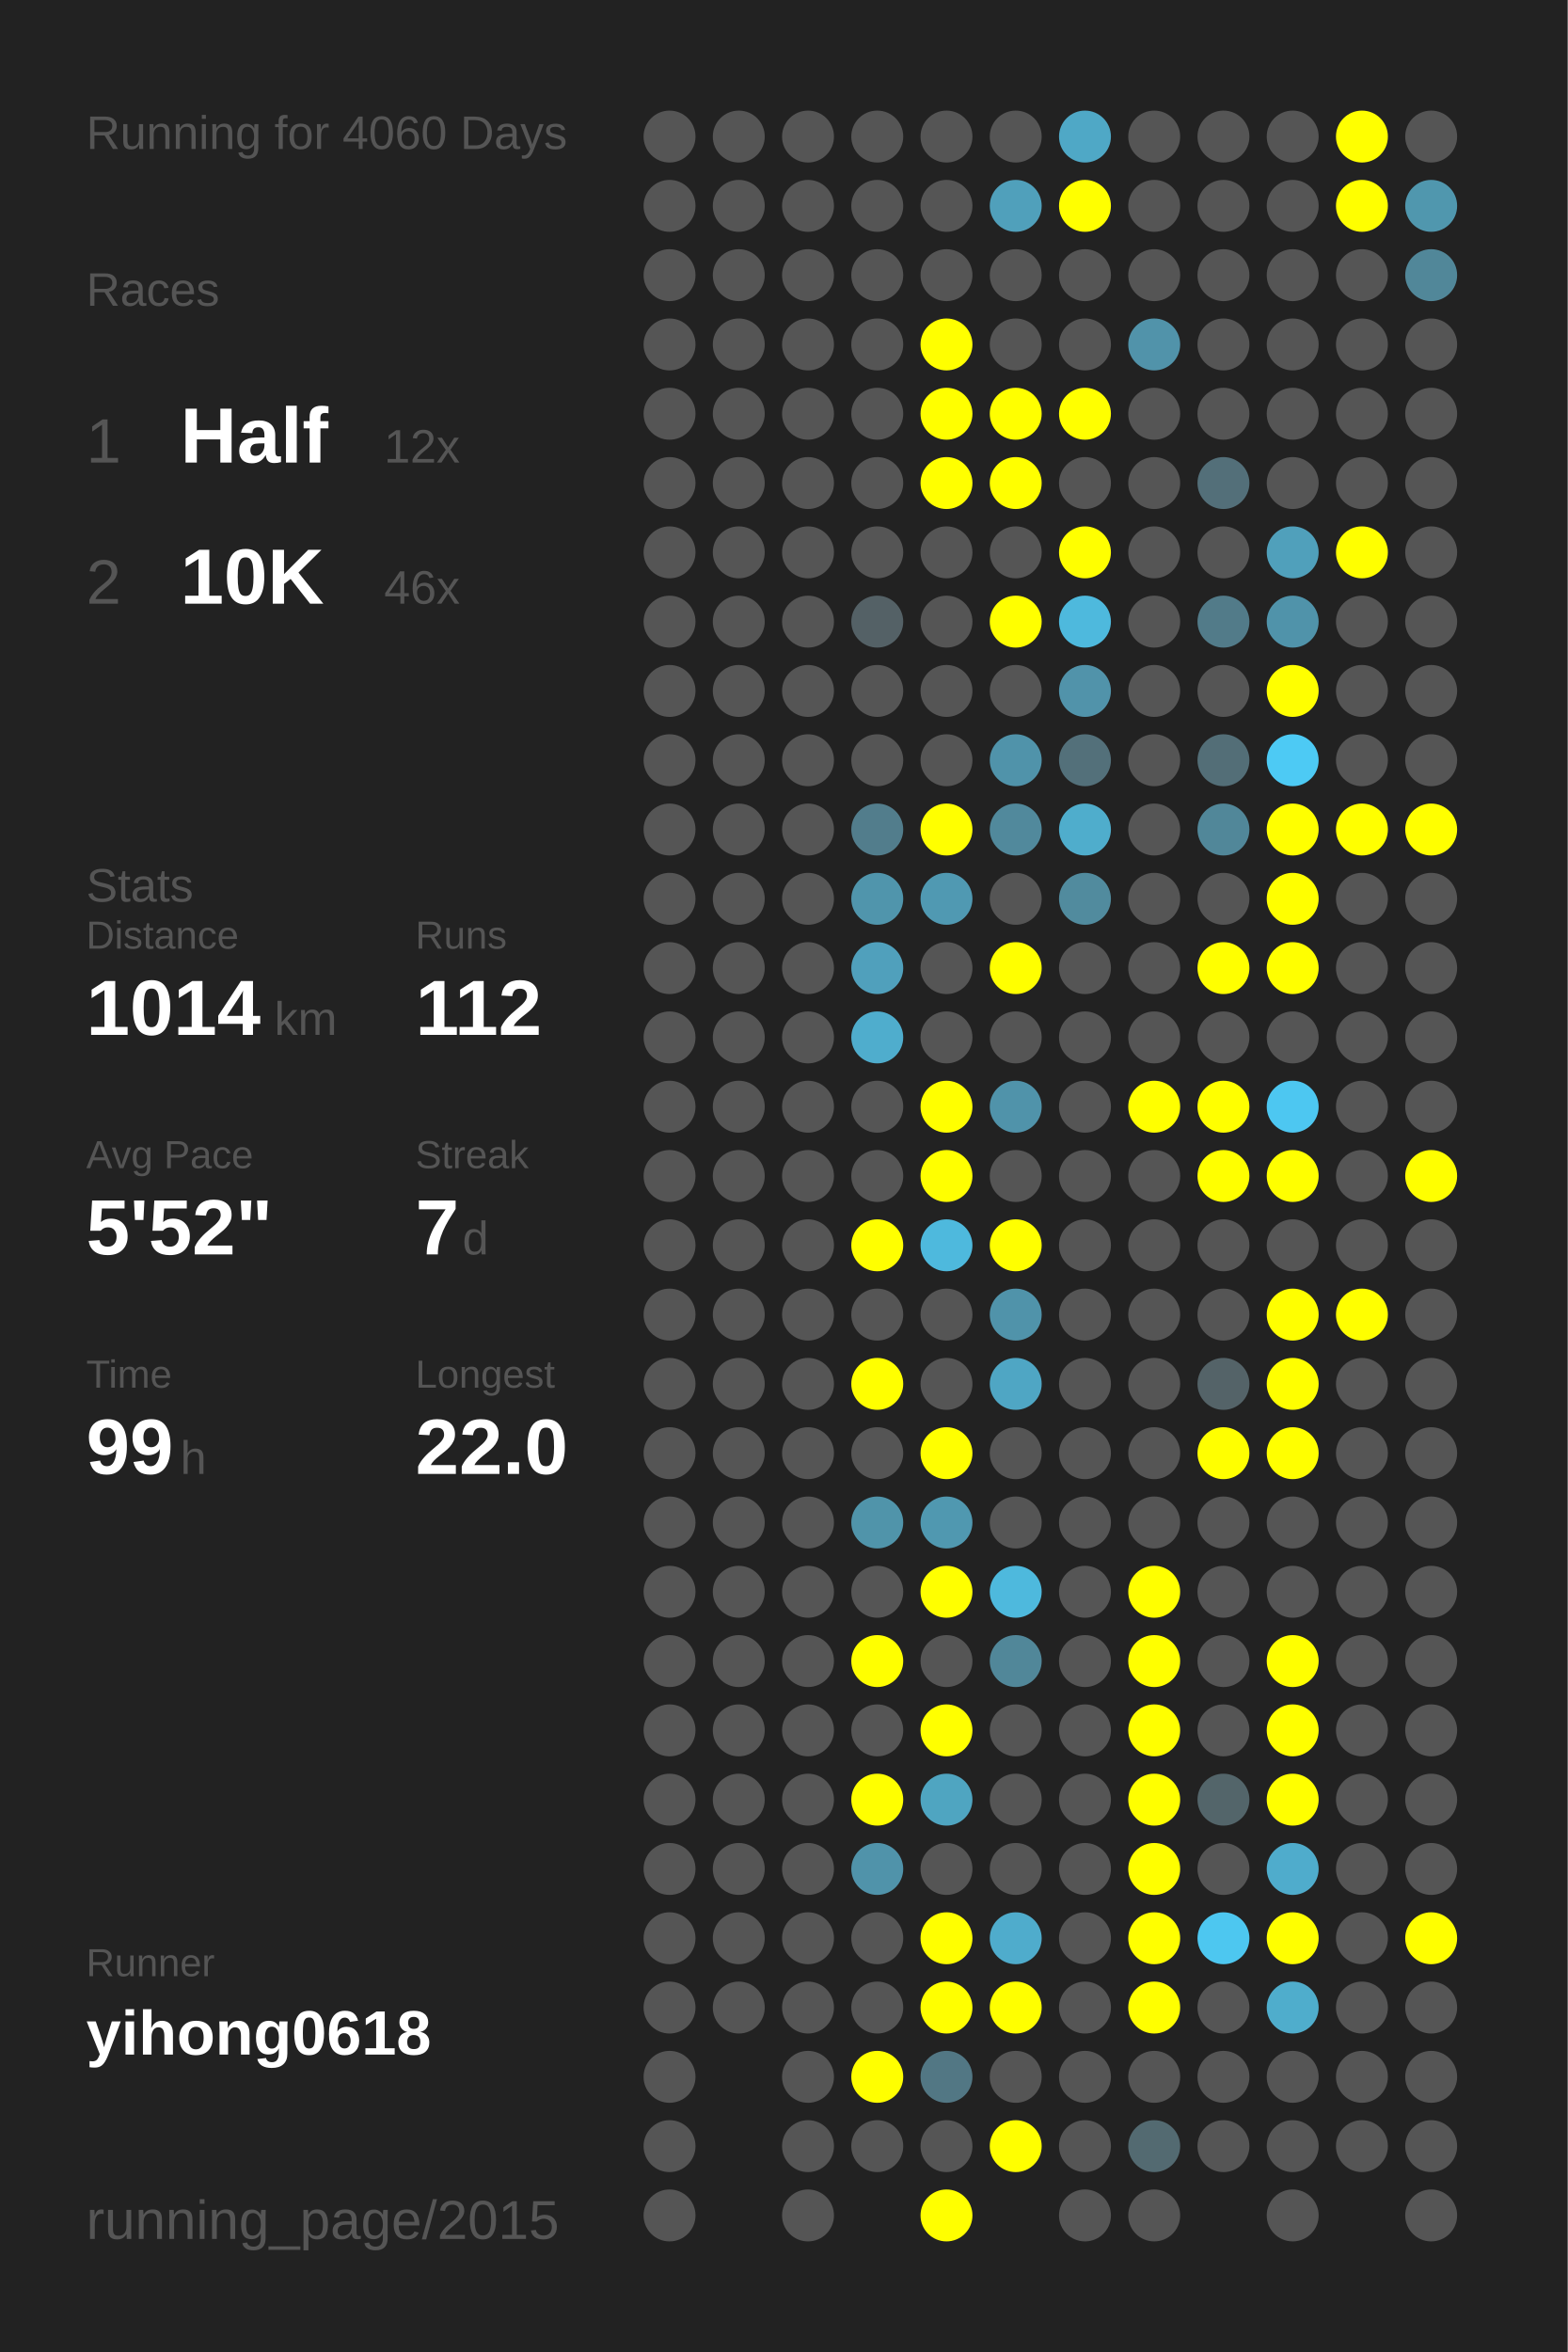
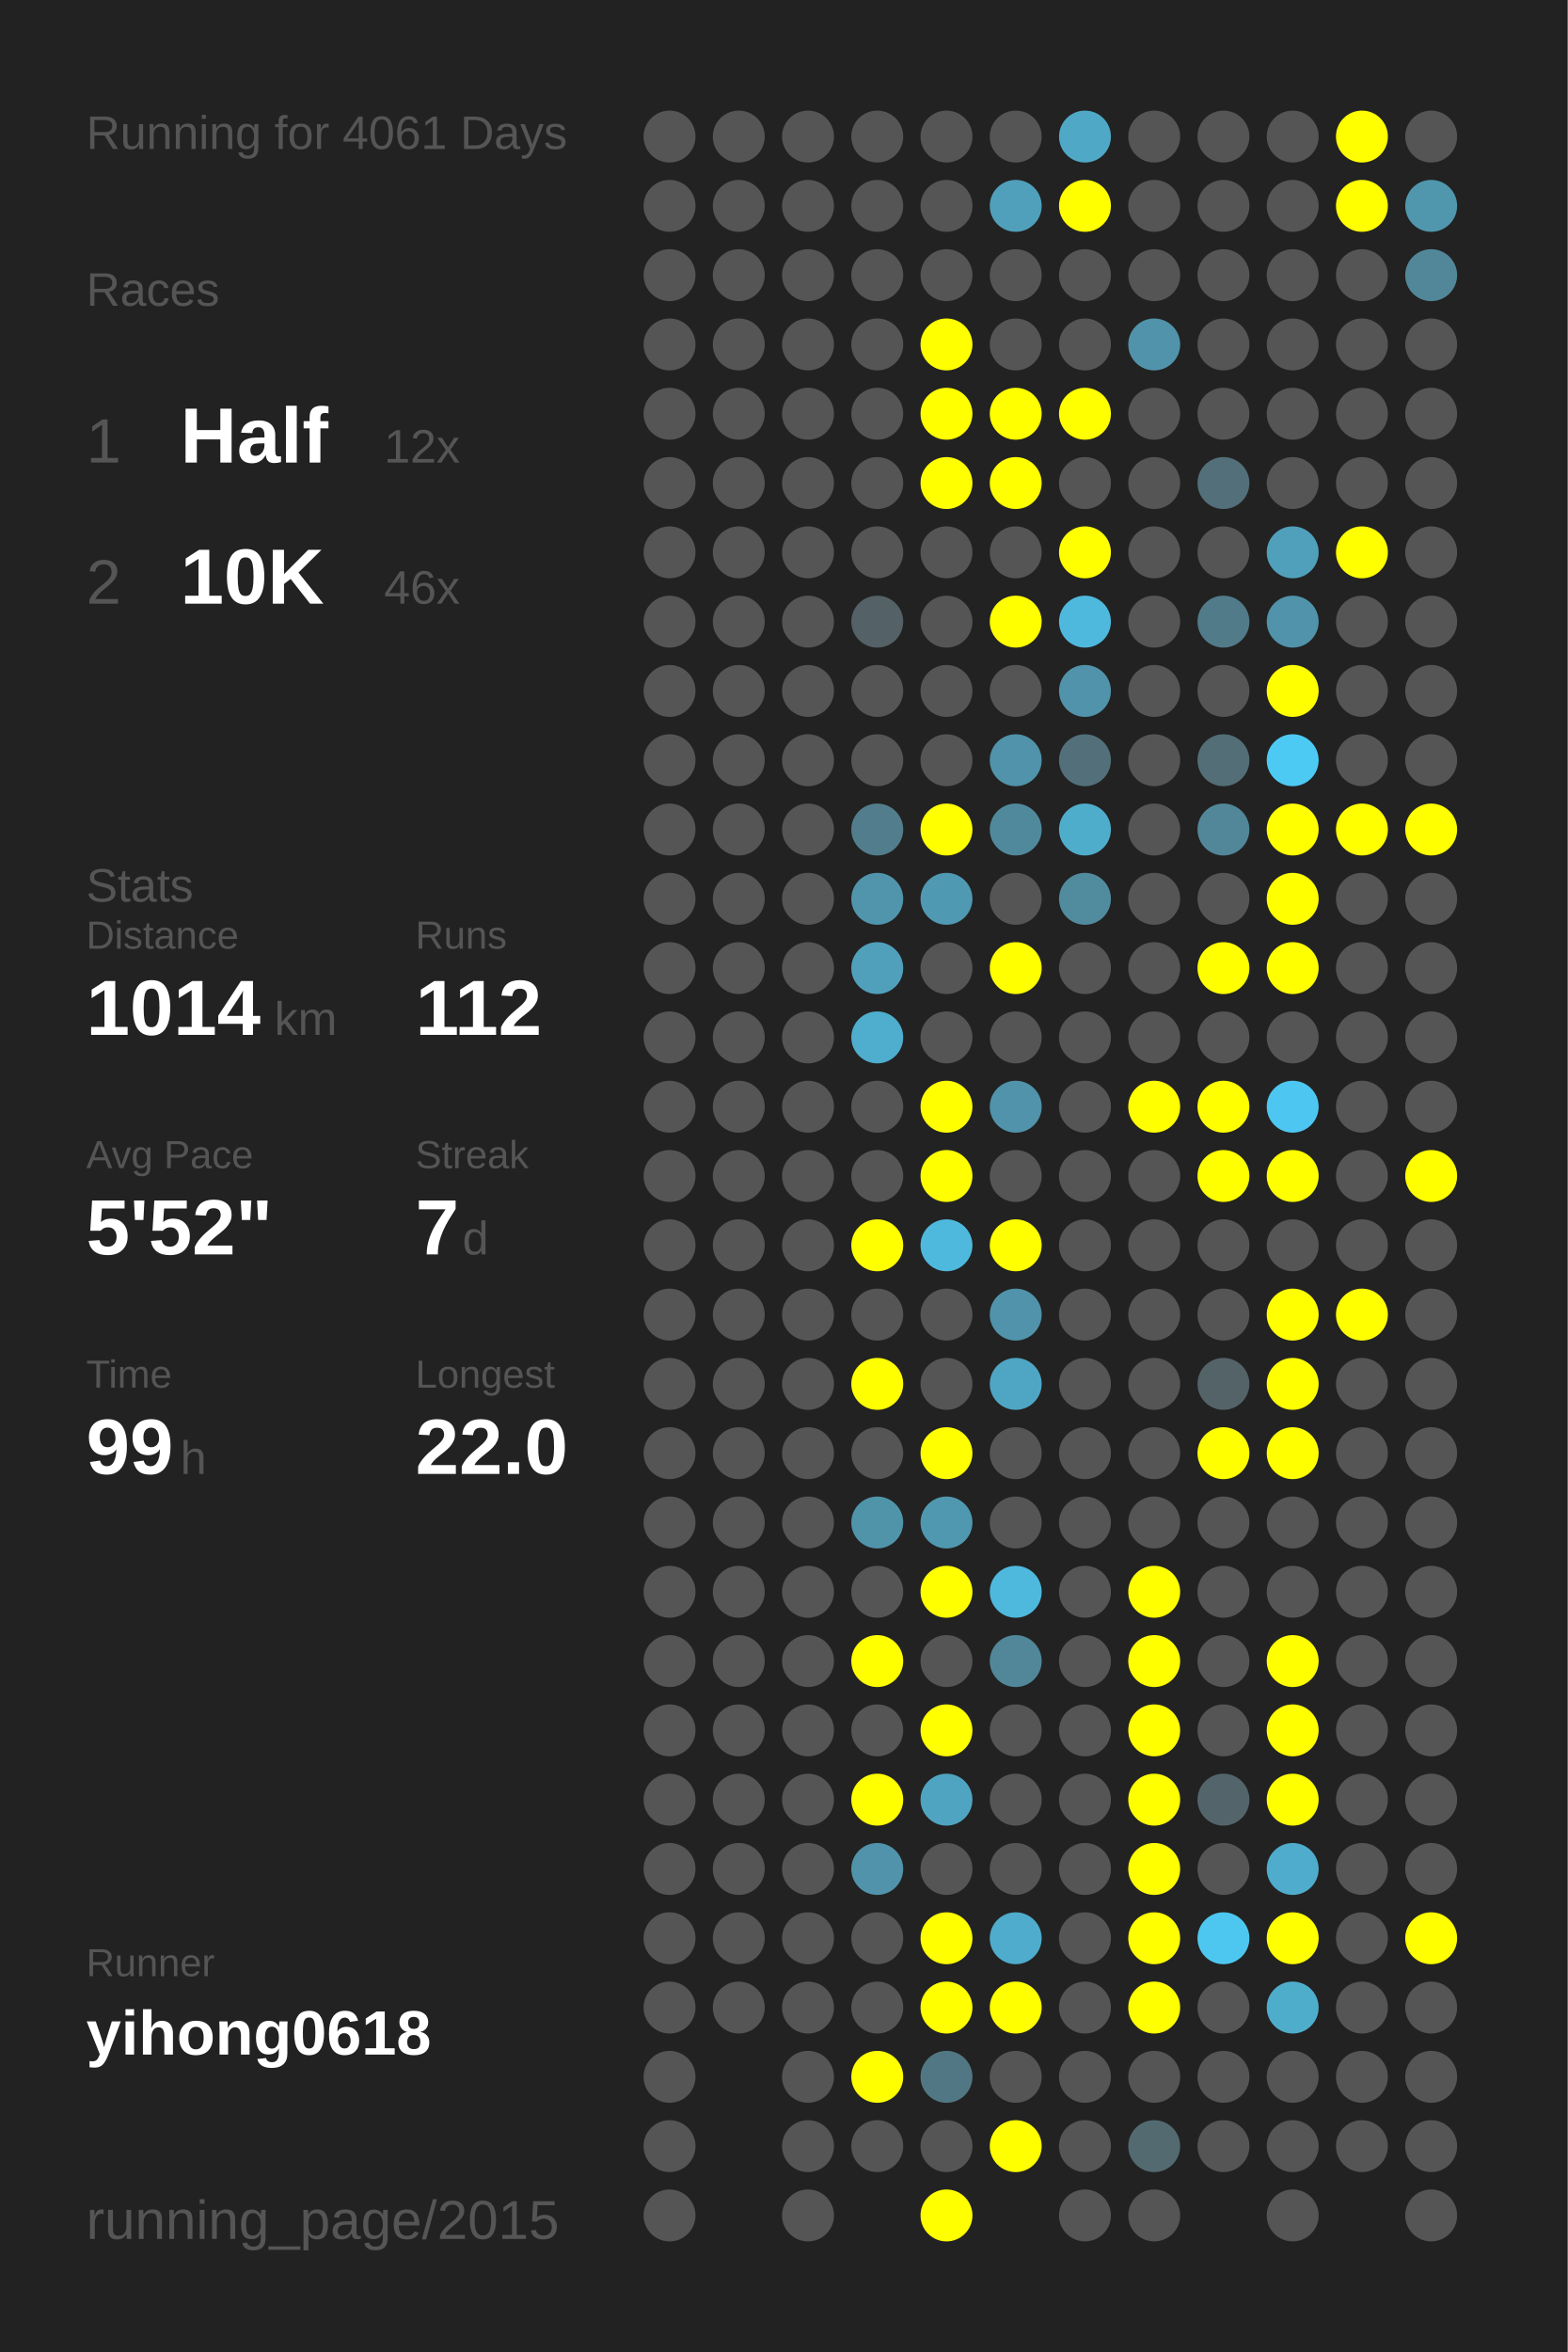
<svg xmlns="http://www.w3.org/2000/svg" baseProfile="full" height="300mm" version="1.1" viewBox="0,0,200,300" width="200mm">
  <defs />
  <rect fill="#222222" height="300" width="200" x="0" y="0" />
-   <text fill="#555555" style="font-size:6px; font-family:Arial;" x="11" y="19">Running for 4060 Days</text>
+   <text fill="#555555" style="font-size:6px; font-family:Arial;" x="11" y="19">Running for 4061 Days</text>
  <text fill="#555555" style="font-size:6px; font-family:Arial;" x="11" y="39">Races</text>
  <text fill="#555555" style="font-size:8px; font-family:Arial;" x="11" y="59">1</text>
  <text fill="#FFFFFF" style="font-size:10px; font-family:Arial; font-weight:bold;" x="23" y="59">Half</text>
  <text fill="#555555" style="font-size:6px; font-family:Arial;" x="49" y="59">12x</text>
  <text fill="#555555" style="font-size:8px; font-family:Arial;" x="11" y="77">2</text>
  <text fill="#FFFFFF" style="font-size:10px; font-family:Arial; font-weight:bold;" x="23" y="77">10K</text>
  <text fill="#555555" style="font-size:6px; font-family:Arial;" x="49" y="77">46x</text>
  <text fill="#555555" style="font-size:6px; font-family:Arial;" x="11" y="115">Stats</text>
  <text fill="#555555" style="font-size:5px; font-family:Arial;" x="11" y="121">Distance</text>
  <text fill="#FFFFFF" style="font-size:10px; font-family:Arial; font-weight:bold;" x="11" y="132">1014</text>
  <text fill="#555555" style="font-size:6px; font-family:Arial;" x="35" y="132">km</text>
  <text fill="#555555" style="font-size:5px; font-family:Arial;" x="53" y="121">Runs</text>
  <text fill="#FFFFFF" style="font-size:10px; font-family:Arial; font-weight:bold;" x="53" y="132">112</text>
  <text fill="#555555" style="font-size:5px; font-family:Arial;" x="11" y="149">Avg Pace</text>
  <text fill="#FFFFFF" style="font-size:10px; font-family:Arial; font-weight:bold;" x="11" y="160">5'52"</text>
  <text fill="#555555" style="font-size:5px; font-family:Arial;" x="53" y="149">Streak</text>
  <text fill="#FFFFFF" style="font-size:10px; font-family:Arial; font-weight:bold;" x="53" y="160">7</text>
  <text fill="#555555" style="font-size:6px; font-family:Arial;" x="59" y="160">d</text>
  <text fill="#555555" style="font-size:5px; font-family:Arial;" x="11" y="177">Time</text>
  <text fill="#FFFFFF" style="font-size:10px; font-family:Arial; font-weight:bold;" x="11" y="188">99</text>
  <text fill="#555555" style="font-size:6px; font-family:Arial;" x="23" y="188">h</text>
  <text fill="#555555" style="font-size:5px; font-family:Arial;" x="53" y="177">Longest</text>
  <text fill="#FFFFFF" style="font-size:10px; font-family:Arial; font-weight:bold;" x="53" y="188">22.0</text>
  <text fill="#555555" style="font-size:5px; font-family:Arial;" x="11" y="252.065">Runner</text>
  <text fill="#FFFFFF" style="font-size:8px; font-family:Arial; font-weight:bold;" x="11" y="262.065">yihong0618</text>
  <text fill="#555555" style="font-size:7px; font-family:Arial;" x="11" y="285.581">running_page/2015</text>
  <circle cx="85.417" cy="17.419" fill="#555555" r="3.312" />
  <circle cx="85.417" cy="26.258" fill="#555555" r="3.312" />
  <circle cx="85.417" cy="35.097" fill="#555555" r="3.312" />
  <circle cx="85.417" cy="43.935" fill="#555555" r="3.312" />
  <circle cx="85.417" cy="52.774" fill="#555555" r="3.312" />
  <circle cx="85.417" cy="61.613" fill="#555555" r="3.312" />
  <circle cx="85.417" cy="70.452" fill="#555555" r="3.312" />
  <circle cx="85.417" cy="79.29" fill="#555555" r="3.312" />
  <circle cx="85.417" cy="88.129" fill="#555555" r="3.312" />
  <circle cx="85.417" cy="96.968" fill="#555555" r="3.312" />
  <circle cx="85.417" cy="105.806" fill="#555555" r="3.312" />
  <circle cx="85.417" cy="114.645" fill="#555555" r="3.312" />
  <circle cx="85.417" cy="123.484" fill="#555555" r="3.312" />
  <circle cx="85.417" cy="132.323" fill="#555555" r="3.312" />
  <circle cx="85.417" cy="141.161" fill="#555555" r="3.312" />
  <circle cx="85.417" cy="150" fill="#555555" r="3.312" />
  <circle cx="85.417" cy="158.839" fill="#555555" r="3.312" />
  <circle cx="85.417" cy="167.677" fill="#555555" r="3.312" />
  <circle cx="85.417" cy="176.516" fill="#555555" r="3.312" />
  <circle cx="85.417" cy="185.355" fill="#555555" r="3.312" />
  <circle cx="85.417" cy="194.194" fill="#555555" r="3.312" />
  <circle cx="85.417" cy="203.032" fill="#555555" r="3.312" />
  <circle cx="85.417" cy="211.871" fill="#555555" r="3.312" />
  <circle cx="85.417" cy="220.71" fill="#555555" r="3.312" />
  <circle cx="85.417" cy="229.548" fill="#555555" r="3.312" />
  <circle cx="85.417" cy="238.387" fill="#555555" r="3.312" />
  <circle cx="85.417" cy="247.226" fill="#555555" r="3.312" />
  <circle cx="85.417" cy="256.065" fill="#555555" r="3.312" />
  <circle cx="85.417" cy="264.903" fill="#555555" r="3.312" />
  <circle cx="85.417" cy="273.742" fill="#555555" r="3.312" />
  <circle cx="85.417" cy="282.581" fill="#555555" r="3.312" />
  <circle cx="94.25" cy="17.419" fill="#555555" r="3.312" />
  <circle cx="94.25" cy="26.258" fill="#555555" r="3.312" />
  <circle cx="94.25" cy="35.097" fill="#555555" r="3.312" />
  <circle cx="94.25" cy="43.935" fill="#555555" r="3.312" />
  <circle cx="94.25" cy="52.774" fill="#555555" r="3.312" />
  <circle cx="94.25" cy="61.613" fill="#555555" r="3.312" />
  <circle cx="94.25" cy="70.452" fill="#555555" r="3.312" />
  <circle cx="94.25" cy="79.29" fill="#555555" r="3.312" />
  <circle cx="94.25" cy="88.129" fill="#555555" r="3.312" />
  <circle cx="94.25" cy="96.968" fill="#555555" r="3.312" />
  <circle cx="94.25" cy="105.806" fill="#555555" r="3.312" />
  <circle cx="94.25" cy="114.645" fill="#555555" r="3.312" />
  <circle cx="94.25" cy="123.484" fill="#555555" r="3.312" />
  <circle cx="94.25" cy="132.323" fill="#555555" r="3.312" />
  <circle cx="94.25" cy="141.161" fill="#555555" r="3.312" />
  <circle cx="94.25" cy="150" fill="#555555" r="3.312" />
  <circle cx="94.25" cy="158.839" fill="#555555" r="3.312" />
  <circle cx="94.25" cy="167.677" fill="#555555" r="3.312" />
  <circle cx="94.25" cy="176.516" fill="#555555" r="3.312" />
  <circle cx="94.25" cy="185.355" fill="#555555" r="3.312" />
  <circle cx="94.25" cy="194.194" fill="#555555" r="3.312" />
  <circle cx="94.25" cy="203.032" fill="#555555" r="3.312" />
  <circle cx="94.25" cy="211.871" fill="#555555" r="3.312" />
  <circle cx="94.25" cy="220.71" fill="#555555" r="3.312" />
  <circle cx="94.25" cy="229.548" fill="#555555" r="3.312" />
  <circle cx="94.25" cy="238.387" fill="#555555" r="3.312" />
  <circle cx="94.25" cy="247.226" fill="#555555" r="3.312" />
  <circle cx="94.25" cy="256.065" fill="#555555" r="3.312" />
  <circle cx="103.083" cy="17.419" fill="#555555" r="3.312" />
  <circle cx="103.083" cy="26.258" fill="#555555" r="3.312" />
  <circle cx="103.083" cy="35.097" fill="#555555" r="3.312" />
  <circle cx="103.083" cy="43.935" fill="#555555" r="3.312" />
  <circle cx="103.083" cy="52.774" fill="#555555" r="3.312" />
  <circle cx="103.083" cy="61.613" fill="#555555" r="3.312" />
  <circle cx="103.083" cy="70.452" fill="#555555" r="3.312" />
  <circle cx="103.083" cy="79.29" fill="#555555" r="3.312" />
  <circle cx="103.083" cy="88.129" fill="#555555" r="3.312" />
  <circle cx="103.083" cy="96.968" fill="#555555" r="3.312" />
  <circle cx="103.083" cy="105.806" fill="#555555" r="3.312" />
  <circle cx="103.083" cy="114.645" fill="#555555" r="3.312" />
  <circle cx="103.083" cy="123.484" fill="#555555" r="3.312" />
  <circle cx="103.083" cy="132.323" fill="#555555" r="3.312" />
  <circle cx="103.083" cy="141.161" fill="#555555" r="3.312" />
  <circle cx="103.083" cy="150" fill="#555555" r="3.312" />
  <circle cx="103.083" cy="158.839" fill="#555555" r="3.312" />
  <circle cx="103.083" cy="167.677" fill="#555555" r="3.312" />
  <circle cx="103.083" cy="176.516" fill="#555555" r="3.312" />
  <circle cx="103.083" cy="185.355" fill="#555555" r="3.312" />
  <circle cx="103.083" cy="194.194" fill="#555555" r="3.312" />
  <circle cx="103.083" cy="203.032" fill="#555555" r="3.312" />
  <circle cx="103.083" cy="211.871" fill="#555555" r="3.312" />
  <circle cx="103.083" cy="220.71" fill="#555555" r="3.312" />
  <circle cx="103.083" cy="229.548" fill="#555555" r="3.312" />
  <circle cx="103.083" cy="238.387" fill="#555555" r="3.312" />
  <circle cx="103.083" cy="247.226" fill="#555555" r="3.312" />
  <circle cx="103.083" cy="256.065" fill="#555555" r="3.312" />
  <circle cx="103.083" cy="264.903" fill="#555555" r="3.312" />
  <circle cx="103.083" cy="273.742" fill="#555555" r="3.312" />
  <circle cx="103.083" cy="282.581" fill="#555555" r="3.312" />
  <circle cx="111.917" cy="17.419" fill="#555555" r="3.312" />
  <circle cx="111.917" cy="26.258" fill="#555555" r="3.312" />
  <circle cx="111.917" cy="35.097" fill="#555555" r="3.312" />
  <circle cx="111.917" cy="43.935" fill="#555555" r="3.312" />
  <circle cx="111.917" cy="52.774" fill="#555555" r="3.312" />
  <circle cx="111.917" cy="61.613" fill="#555555" r="3.312" />
  <circle cx="111.917" cy="70.452" fill="#555555" r="3.312" />
  <circle cx="111.917" cy="79.29" fill="#546166" r="3.312" />
  <circle cx="111.917" cy="88.129" fill="#555555" r="3.312" />
  <circle cx="111.917" cy="96.968" fill="#555555" r="3.312" />
  <circle cx="111.917" cy="105.806" fill="#527d8c" r="3.312" />
  <circle cx="111.917" cy="114.645" fill="#5095ac" r="3.312" />
  <circle cx="111.917" cy="123.484" fill="#50a0bc" r="3.312" />
  <circle cx="111.917" cy="132.323" fill="#4fadcd" r="3.312" />
  <circle cx="111.917" cy="141.161" fill="#555555" r="3.312" />
  <circle cx="111.917" cy="150" fill="#555555" r="3.312" />
  <circle cx="111.917" cy="158.839" fill="#FFFF00" r="3.312" />
  <circle cx="111.917" cy="167.677" fill="#555555" r="3.312" />
  <circle cx="111.917" cy="176.516" fill="#FFFF00" r="3.312" />
  <circle cx="111.917" cy="185.355" fill="#555555" r="3.312" />
  <circle cx="111.917" cy="194.194" fill="#5094aa" r="3.312" />
  <circle cx="111.917" cy="203.032" fill="#555555" r="3.312" />
  <circle cx="111.917" cy="211.871" fill="#FFFF00" r="3.312" />
  <circle cx="111.917" cy="220.71" fill="#555555" r="3.312" />
  <circle cx="111.917" cy="229.548" fill="#FFFF00" r="3.312" />
  <circle cx="111.917" cy="238.387" fill="#5093aa" r="3.312" />
  <circle cx="111.917" cy="247.226" fill="#555555" r="3.312" />
  <circle cx="111.917" cy="256.065" fill="#555555" r="3.312" />
  <circle cx="111.917" cy="264.903" fill="#FFFF00" r="3.312" />
  <circle cx="111.917" cy="273.742" fill="#555555" r="3.312" />
  <circle cx="120.75" cy="17.419" fill="#555555" r="3.312" />
  <circle cx="120.75" cy="26.258" fill="#555555" r="3.312" />
  <circle cx="120.75" cy="35.097" fill="#555555" r="3.312" />
  <circle cx="120.75" cy="43.935" fill="#FFFF00" r="3.312" />
  <circle cx="120.75" cy="52.774" fill="#FFFF00" r="3.312" />
  <circle cx="120.75" cy="61.613" fill="#FFFF00" r="3.312" />
  <circle cx="120.75" cy="70.452" fill="#555555" r="3.312" />
  <circle cx="120.75" cy="79.29" fill="#555555" r="3.312" />
  <circle cx="120.75" cy="88.129" fill="#555555" r="3.312" />
  <circle cx="120.75" cy="96.968" fill="#555555" r="3.312" />
  <circle cx="120.75" cy="105.806" fill="#FFFF00" r="3.312" />
  <circle cx="120.75" cy="114.645" fill="#5099b2" r="3.312" />
  <circle cx="120.75" cy="123.484" fill="#555555" r="3.312" />
  <circle cx="120.75" cy="132.323" fill="#555555" r="3.312" />
  <circle cx="120.75" cy="141.161" fill="#FFFF00" r="3.312" />
  <circle cx="120.75" cy="150" fill="#FFFF00" r="3.312" />
  <circle cx="120.75" cy="158.839" fill="#4eb9dd" r="3.312" />
  <circle cx="120.75" cy="167.677" fill="#555555" r="3.312" />
  <circle cx="120.75" cy="176.516" fill="#555555" r="3.312" />
  <circle cx="120.75" cy="185.355" fill="#FFFF00" r="3.312" />
  <circle cx="120.75" cy="194.194" fill="#5098b0" r="3.312" />
  <circle cx="120.75" cy="203.032" fill="#FFFF00" r="3.312" />
  <circle cx="120.75" cy="211.871" fill="#555555" r="3.312" />
  <circle cx="120.75" cy="220.71" fill="#FFFF00" r="3.312" />
  <circle cx="120.75" cy="229.548" fill="#4fa5c1" r="3.312" />
  <circle cx="120.75" cy="238.387" fill="#555555" r="3.312" />
  <circle cx="120.75" cy="247.226" fill="#FFFF00" r="3.312" />
  <circle cx="120.75" cy="256.065" fill="#FFFF00" r="3.312" />
  <circle cx="120.75" cy="264.903" fill="#527784" r="3.312" />
  <circle cx="120.75" cy="273.742" fill="#555555" r="3.312" />
  <circle cx="120.75" cy="282.581" fill="#FFFF00" r="3.312" />
  <circle cx="129.583" cy="17.419" fill="#555555" r="3.312" />
  <circle cx="129.583" cy="26.258" fill="#50a0bb" r="3.312" />
  <circle cx="129.583" cy="35.097" fill="#555555" r="3.312" />
  <circle cx="129.583" cy="43.935" fill="#555555" r="3.312" />
  <circle cx="129.583" cy="52.774" fill="#FFFF00" r="3.312" />
  <circle cx="129.583" cy="61.613" fill="#FFFF00" r="3.312" />
  <circle cx="129.583" cy="70.452" fill="#555555" r="3.312" />
  <circle cx="129.583" cy="79.29" fill="#FFFF00" r="3.312" />
  <circle cx="129.583" cy="88.129" fill="#555555" r="3.312" />
  <circle cx="129.583" cy="96.968" fill="#5093aa" r="3.312" />
  <circle cx="129.583" cy="105.806" fill="#51899c" r="3.312" />
  <circle cx="129.583" cy="114.645" fill="#555555" r="3.312" />
  <circle cx="129.583" cy="123.484" fill="#FFFF00" r="3.312" />
  <circle cx="129.583" cy="132.323" fill="#555555" r="3.312" />
  <circle cx="129.583" cy="141.161" fill="#5093aa" r="3.312" />
  <circle cx="129.583" cy="150" fill="#555555" r="3.312" />
  <circle cx="129.583" cy="158.839" fill="#FFFF00" r="3.312" />
  <circle cx="129.583" cy="167.677" fill="#5093aa" r="3.312" />
  <circle cx="129.583" cy="176.516" fill="#4fa6c4" r="3.312" />
  <circle cx="129.583" cy="185.355" fill="#555555" r="3.312" />
  <circle cx="129.583" cy="194.194" fill="#555555" r="3.312" />
  <circle cx="129.583" cy="203.032" fill="#4eb9dd" r="3.312" />
  <circle cx="129.583" cy="211.871" fill="#518799" r="3.312" />
  <circle cx="129.583" cy="220.71" fill="#555555" r="3.312" />
  <circle cx="129.583" cy="229.548" fill="#555555" r="3.312" />
  <circle cx="129.583" cy="238.387" fill="#555555" r="3.312" />
  <circle cx="129.583" cy="247.226" fill="#4faccc" r="3.312" />
  <circle cx="129.583" cy="256.065" fill="#FFFF00" r="3.312" />
  <circle cx="129.583" cy="264.903" fill="#555555" r="3.312" />
  <circle cx="129.583" cy="273.742" fill="#FFFF00" r="3.312" />
  <circle cx="138.417" cy="17.419" fill="#4fa8c6" r="3.312" />
  <circle cx="138.417" cy="26.258" fill="#FFFF00" r="3.312" />
  <circle cx="138.417" cy="35.097" fill="#555555" r="3.312" />
  <circle cx="138.417" cy="43.935" fill="#555555" r="3.312" />
  <circle cx="138.417" cy="52.774" fill="#FFFF00" r="3.312" />
  <circle cx="138.417" cy="61.613" fill="#555555" r="3.312" />
  <circle cx="138.417" cy="70.452" fill="#FFFF00" r="3.312" />
  <circle cx="138.417" cy="79.29" fill="#4eb9dd" r="3.312" />
  <circle cx="138.417" cy="88.129" fill="#5193aa" r="3.312" />
  <circle cx="138.417" cy="96.968" fill="#53707a" r="3.312" />
  <circle cx="138.417" cy="105.806" fill="#4fadcc" r="3.312" />
  <circle cx="138.417" cy="114.645" fill="#518b9e" r="3.312" />
  <circle cx="138.417" cy="123.484" fill="#555555" r="3.312" />
  <circle cx="138.417" cy="132.323" fill="#555555" r="3.312" />
  <circle cx="138.417" cy="141.161" fill="#555555" r="3.312" />
  <circle cx="138.417" cy="150" fill="#555555" r="3.312" />
  <circle cx="138.417" cy="158.839" fill="#555555" r="3.312" />
  <circle cx="138.417" cy="167.677" fill="#555555" r="3.312" />
  <circle cx="138.417" cy="176.516" fill="#555555" r="3.312" />
  <circle cx="138.417" cy="185.355" fill="#555555" r="3.312" />
  <circle cx="138.417" cy="194.194" fill="#555555" r="3.312" />
  <circle cx="138.417" cy="203.032" fill="#555555" r="3.312" />
  <circle cx="138.417" cy="211.871" fill="#555555" r="3.312" />
  <circle cx="138.417" cy="220.71" fill="#555555" r="3.312" />
  <circle cx="138.417" cy="229.548" fill="#555555" r="3.312" />
  <circle cx="138.417" cy="238.387" fill="#555555" r="3.312" />
  <circle cx="138.417" cy="247.226" fill="#555555" r="3.312" />
  <circle cx="138.417" cy="256.065" fill="#555555" r="3.312" />
  <circle cx="138.417" cy="264.903" fill="#555555" r="3.312" />
  <circle cx="138.417" cy="273.742" fill="#555555" r="3.312" />
  <circle cx="138.417" cy="282.581" fill="#555555" r="3.312" />
  <circle cx="147.25" cy="17.419" fill="#555555" r="3.312" />
  <circle cx="147.25" cy="26.258" fill="#555555" r="3.312" />
  <circle cx="147.25" cy="35.097" fill="#555555" r="3.312" />
  <circle cx="147.25" cy="43.935" fill="#5193aa" r="3.312" />
  <circle cx="147.25" cy="52.774" fill="#555555" r="3.312" />
  <circle cx="147.25" cy="61.613" fill="#555555" r="3.312" />
  <circle cx="147.25" cy="70.452" fill="#555555" r="3.312" />
  <circle cx="147.25" cy="79.29" fill="#555555" r="3.312" />
  <circle cx="147.25" cy="88.129" fill="#555555" r="3.312" />
  <circle cx="147.25" cy="96.968" fill="#555555" r="3.312" />
  <circle cx="147.25" cy="105.806" fill="#555555" r="3.312" />
  <circle cx="147.25" cy="114.645" fill="#555555" r="3.312" />
  <circle cx="147.25" cy="123.484" fill="#555555" r="3.312" />
  <circle cx="147.25" cy="132.323" fill="#555555" r="3.312" />
  <circle cx="147.25" cy="141.161" fill="#FFFF00" r="3.312" />
  <circle cx="147.25" cy="150" fill="#555555" r="3.312" />
  <circle cx="147.25" cy="158.839" fill="#555555" r="3.312" />
  <circle cx="147.25" cy="167.677" fill="#555555" r="3.312" />
  <circle cx="147.25" cy="176.516" fill="#555555" r="3.312" />
  <circle cx="147.25" cy="185.355" fill="#555555" r="3.312" />
  <circle cx="147.25" cy="194.194" fill="#555555" r="3.312" />
  <circle cx="147.25" cy="203.032" fill="#FFFF00" r="3.312" />
  <circle cx="147.25" cy="211.871" fill="#FFFF00" r="3.312" />
  <circle cx="147.25" cy="220.71" fill="#FFFF00" r="3.312" />
  <circle cx="147.25" cy="229.548" fill="#FFFF00" r="3.312" />
  <circle cx="147.25" cy="238.387" fill="#FFFF00" r="3.312" />
  <circle cx="147.25" cy="247.226" fill="#FFFF00" r="3.312" />
  <circle cx="147.25" cy="256.065" fill="#FFFF00" r="3.312" />
  <circle cx="147.25" cy="264.903" fill="#555555" r="3.312" />
  <circle cx="147.25" cy="273.742" fill="#536a71" r="3.312" />
  <circle cx="147.25" cy="282.581" fill="#555555" r="3.312" />
  <circle cx="156.083" cy="17.419" fill="#555555" r="3.312" />
  <circle cx="156.083" cy="26.258" fill="#555555" r="3.312" />
  <circle cx="156.083" cy="35.097" fill="#555555" r="3.312" />
  <circle cx="156.083" cy="43.935" fill="#555555" r="3.312" />
  <circle cx="156.083" cy="52.774" fill="#555555" r="3.312" />
  <circle cx="156.083" cy="61.613" fill="#536f79" r="3.312" />
  <circle cx="156.083" cy="70.452" fill="#555555" r="3.312" />
  <circle cx="156.083" cy="79.29" fill="#527b89" r="3.312" />
  <circle cx="156.083" cy="88.129" fill="#555555" r="3.312" />
  <circle cx="156.083" cy="96.968" fill="#536e77" r="3.312" />
  <circle cx="156.083" cy="105.806" fill="#518799" r="3.312" />
  <circle cx="156.083" cy="114.645" fill="#555555" r="3.312" />
  <circle cx="156.083" cy="123.484" fill="#FFFF00" r="3.312" />
  <circle cx="156.083" cy="132.323" fill="#555555" r="3.312" />
  <circle cx="156.083" cy="141.161" fill="#FFFF00" r="3.312" />
  <circle cx="156.083" cy="150" fill="#FFFF00" r="3.312" />
  <circle cx="156.083" cy="158.839" fill="#555555" r="3.312" />
  <circle cx="156.083" cy="167.677" fill="#555555" r="3.312" />
  <circle cx="156.083" cy="176.516" fill="#546368" r="3.312" />
  <circle cx="156.083" cy="185.355" fill="#FFFF00" r="3.312" />
  <circle cx="156.083" cy="194.194" fill="#555555" r="3.312" />
  <circle cx="156.083" cy="203.032" fill="#555555" r="3.312" />
  <circle cx="156.083" cy="211.871" fill="#555555" r="3.312" />
  <circle cx="156.083" cy="220.71" fill="#555555" r="3.312" />
  <circle cx="156.083" cy="229.548" fill="#53656a" r="3.312" />
  <circle cx="156.083" cy="238.387" fill="#555555" r="3.312" />
  <circle cx="156.083" cy="247.226" fill="#4dc7f0" r="3.312" />
  <circle cx="156.083" cy="256.065" fill="#555555" r="3.312" />
  <circle cx="156.083" cy="264.903" fill="#555555" r="3.312" />
  <circle cx="156.083" cy="273.742" fill="#555555" r="3.312" />
  <circle cx="164.917" cy="17.419" fill="#555555" r="3.312" />
  <circle cx="164.917" cy="26.258" fill="#555555" r="3.312" />
  <circle cx="164.917" cy="35.097" fill="#555555" r="3.312" />
  <circle cx="164.917" cy="43.935" fill="#555555" r="3.312" />
  <circle cx="164.917" cy="52.774" fill="#555555" r="3.312" />
  <circle cx="164.917" cy="61.613" fill="#555555" r="3.312" />
  <circle cx="164.917" cy="70.452" fill="#50a0bb" r="3.312" />
  <circle cx="164.917" cy="79.29" fill="#5093aa" r="3.312" />
  <circle cx="164.917" cy="88.129" fill="#FFFF00" r="3.312" />
  <circle cx="164.917" cy="96.968" fill="#4dcaf4" r="3.312" />
  <circle cx="164.917" cy="105.806" fill="#FFFF00" r="3.312" />
  <circle cx="164.917" cy="114.645" fill="#FFFF00" r="3.312" />
  <circle cx="164.917" cy="123.484" fill="#FFFF00" r="3.312" />
  <circle cx="164.917" cy="132.323" fill="#555555" r="3.312" />
  <circle cx="164.917" cy="141.161" fill="#4dc7f1" r="3.312" />
  <circle cx="164.917" cy="150" fill="#FFFF00" r="3.312" />
  <circle cx="164.917" cy="158.839" fill="#555555" r="3.312" />
  <circle cx="164.917" cy="167.677" fill="#FFFF00" r="3.312" />
  <circle cx="164.917" cy="176.516" fill="#FFFF00" r="3.312" />
  <circle cx="164.917" cy="185.355" fill="#FFFF00" r="3.312" />
  <circle cx="164.917" cy="194.194" fill="#555555" r="3.312" />
  <circle cx="164.917" cy="203.032" fill="#555555" r="3.312" />
  <circle cx="164.917" cy="211.871" fill="#FFFF00" r="3.312" />
  <circle cx="164.917" cy="220.71" fill="#FFFF00" r="3.312" />
  <circle cx="164.917" cy="229.548" fill="#FFFF00" r="3.312" />
  <circle cx="164.917" cy="238.387" fill="#4faccc" r="3.312" />
  <circle cx="164.917" cy="247.226" fill="#FFFF00" r="3.312" />
  <circle cx="164.917" cy="256.065" fill="#4fadcc" r="3.312" />
  <circle cx="164.917" cy="264.903" fill="#555555" r="3.312" />
  <circle cx="164.917" cy="273.742" fill="#555555" r="3.312" />
  <circle cx="164.917" cy="282.581" fill="#555555" r="3.312" />
  <circle cx="173.75" cy="17.419" fill="#FFFF00" r="3.312" />
  <circle cx="173.75" cy="26.258" fill="#FFFF00" r="3.312" />
  <circle cx="173.75" cy="35.097" fill="#555555" r="3.312" />
  <circle cx="173.75" cy="43.935" fill="#555555" r="3.312" />
  <circle cx="173.75" cy="52.774" fill="#555555" r="3.312" />
  <circle cx="173.75" cy="61.613" fill="#555555" r="3.312" />
  <circle cx="173.75" cy="70.452" fill="#FFFF00" r="3.312" />
  <circle cx="173.75" cy="79.29" fill="#555555" r="3.312" />
  <circle cx="173.75" cy="88.129" fill="#555555" r="3.312" />
  <circle cx="173.75" cy="96.968" fill="#555555" r="3.312" />
  <circle cx="173.75" cy="105.806" fill="#FFFF00" r="3.312" />
  <circle cx="173.75" cy="114.645" fill="#555555" r="3.312" />
  <circle cx="173.75" cy="123.484" fill="#555555" r="3.312" />
  <circle cx="173.75" cy="132.323" fill="#555555" r="3.312" />
  <circle cx="173.75" cy="141.161" fill="#555555" r="3.312" />
  <circle cx="173.75" cy="150" fill="#555555" r="3.312" />
  <circle cx="173.75" cy="158.839" fill="#555555" r="3.312" />
  <circle cx="173.75" cy="167.677" fill="#FFFF00" r="3.312" />
  <circle cx="173.75" cy="176.516" fill="#555555" r="3.312" />
  <circle cx="173.75" cy="185.355" fill="#555555" r="3.312" />
  <circle cx="173.75" cy="194.194" fill="#555555" r="3.312" />
  <circle cx="173.75" cy="203.032" fill="#555555" r="3.312" />
  <circle cx="173.75" cy="211.871" fill="#555555" r="3.312" />
  <circle cx="173.75" cy="220.71" fill="#555555" r="3.312" />
  <circle cx="173.75" cy="229.548" fill="#555555" r="3.312" />
  <circle cx="173.75" cy="238.387" fill="#555555" r="3.312" />
  <circle cx="173.75" cy="247.226" fill="#555555" r="3.312" />
  <circle cx="173.75" cy="256.065" fill="#555555" r="3.312" />
  <circle cx="173.75" cy="264.903" fill="#555555" r="3.312" />
  <circle cx="173.75" cy="273.742" fill="#555555" r="3.312" />
  <circle cx="182.583" cy="17.419" fill="#555555" r="3.312" />
  <circle cx="182.583" cy="26.258" fill="#5097ae" r="3.312" />
  <circle cx="182.583" cy="35.097" fill="#518799" r="3.312" />
  <circle cx="182.583" cy="43.935" fill="#555555" r="3.312" />
  <circle cx="182.583" cy="52.774" fill="#555555" r="3.312" />
  <circle cx="182.583" cy="61.613" fill="#555555" r="3.312" />
  <circle cx="182.583" cy="70.452" fill="#555555" r="3.312" />
  <circle cx="182.583" cy="79.29" fill="#555555" r="3.312" />
  <circle cx="182.583" cy="88.129" fill="#555555" r="3.312" />
  <circle cx="182.583" cy="96.968" fill="#555555" r="3.312" />
  <circle cx="182.583" cy="105.806" fill="#FFFF00" r="3.312" />
  <circle cx="182.583" cy="114.645" fill="#555555" r="3.312" />
  <circle cx="182.583" cy="123.484" fill="#555555" r="3.312" />
  <circle cx="182.583" cy="132.323" fill="#555555" r="3.312" />
  <circle cx="182.583" cy="141.161" fill="#555555" r="3.312" />
  <circle cx="182.583" cy="150" fill="#FFFF00" r="3.312" />
  <circle cx="182.583" cy="158.839" fill="#555555" r="3.312" />
  <circle cx="182.583" cy="167.677" fill="#555555" r="3.312" />
  <circle cx="182.583" cy="176.516" fill="#555555" r="3.312" />
  <circle cx="182.583" cy="185.355" fill="#555555" r="3.312" />
  <circle cx="182.583" cy="194.194" fill="#555555" r="3.312" />
  <circle cx="182.583" cy="203.032" fill="#555555" r="3.312" />
  <circle cx="182.583" cy="211.871" fill="#555555" r="3.312" />
  <circle cx="182.583" cy="220.71" fill="#555555" r="3.312" />
  <circle cx="182.583" cy="229.548" fill="#555555" r="3.312" />
  <circle cx="182.583" cy="238.387" fill="#555555" r="3.312" />
  <circle cx="182.583" cy="247.226" fill="#FFFF00" r="3.312" />
  <circle cx="182.583" cy="256.065" fill="#555555" r="3.312" />
  <circle cx="182.583" cy="264.903" fill="#555555" r="3.312" />
  <circle cx="182.583" cy="273.742" fill="#555555" r="3.312" />
  <circle cx="182.583" cy="282.581" fill="#555555" r="3.312" />
</svg>
